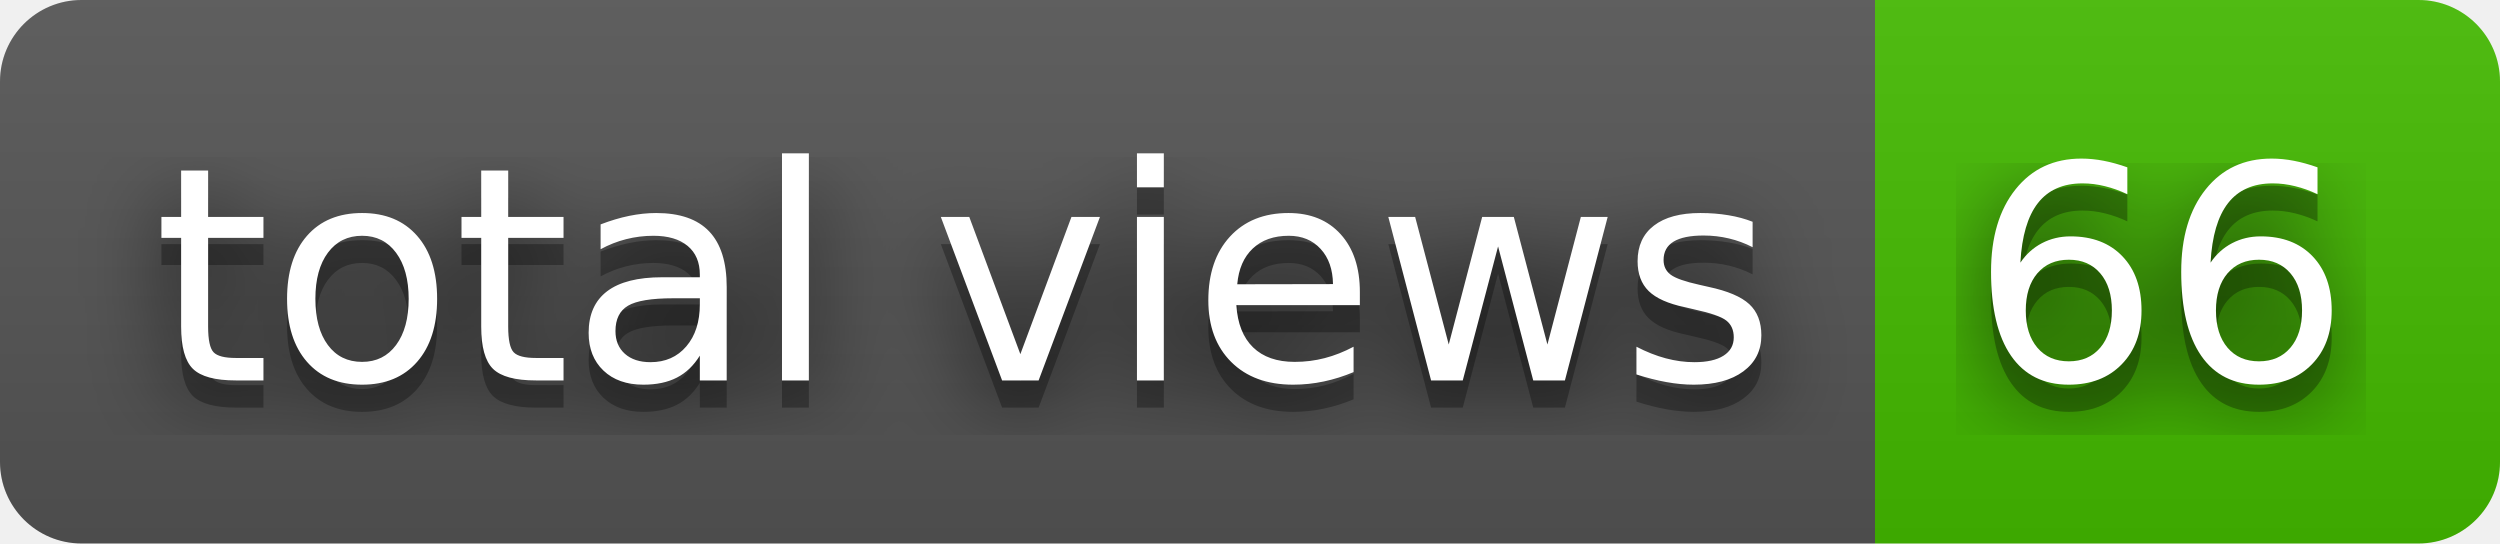
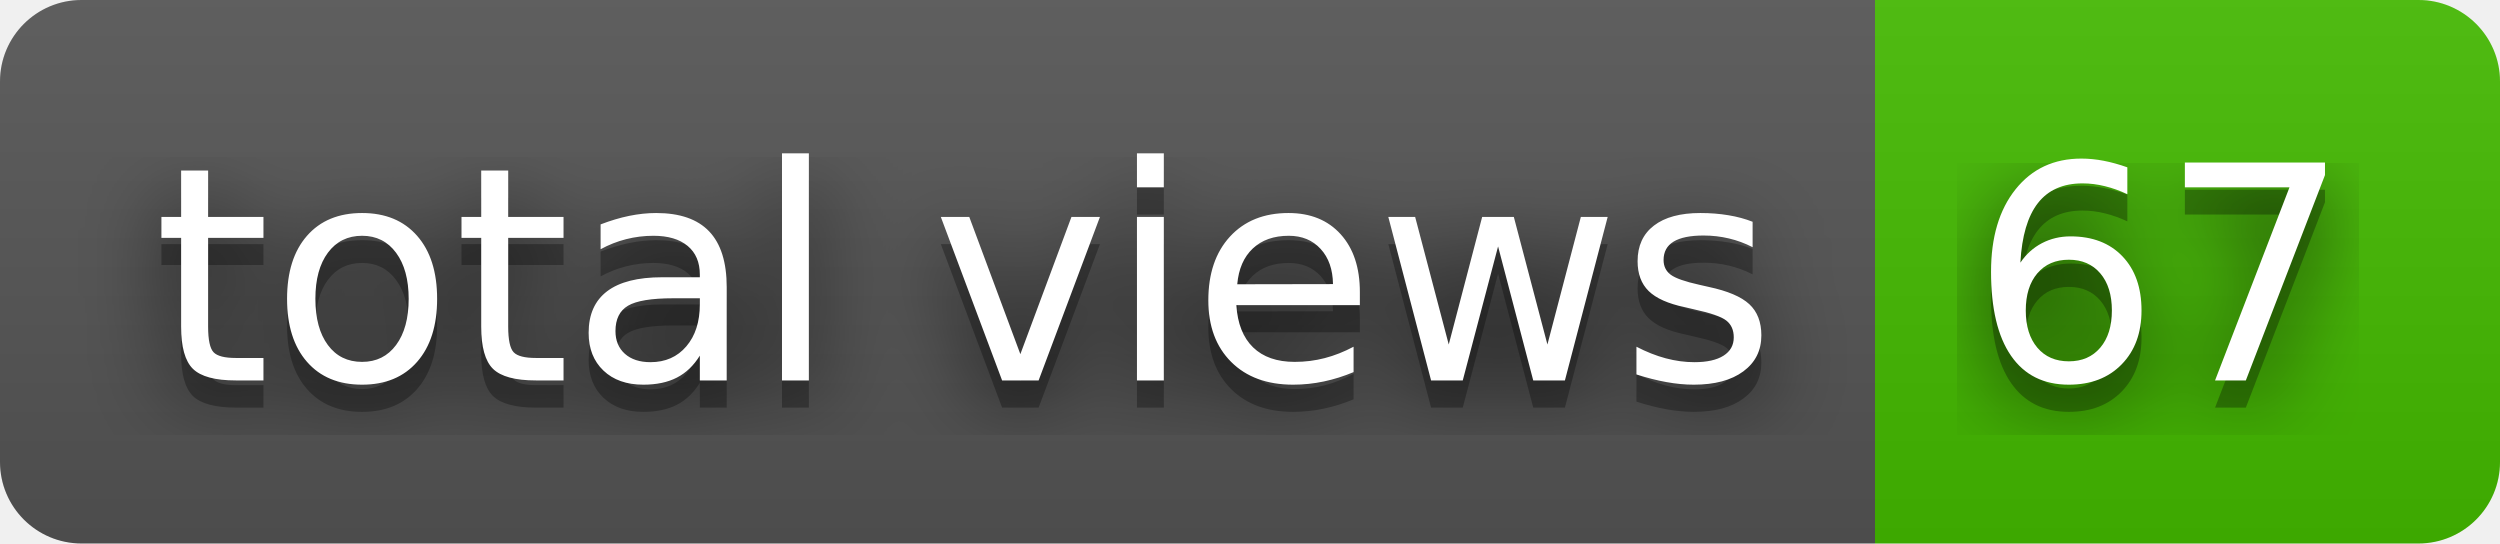
- <svg xmlns="http://www.w3.org/2000/svg" width="92" height="20" role="img" aria-label="total views: 66">
+ <svg xmlns="http://www.w3.org/2000/svg" width="92" height="20" role="img" aria-label="total views: 67">
  <filter id="blur">
    <feGaussianBlur stdDeviation="16" />
  </filter>
  <linearGradient id="s" x2="0" y2="100%">
    <stop offset="0" stop-color="#bbb" stop-opacity=".1" />
    <stop offset="1" stop-opacity=".1" />
  </linearGradient>
  <clipPath id="r">
    <rect width="92" height="20" rx="3" />
  </clipPath>
  <g clip-path="url(#r)">
    <rect width="69" height="20" fill="#555" />
    <rect x="69" width="23" height="20" fill="#4b0" />
    <rect width="92" height="20" fill="url(#s)" />
  </g>
  <g fill="#fff" text-anchor="middle" font-family="Verdana,Geneva,DejaVu Sans,sans-serif" text-rendering="geometricPrecision" font-size="110">
    <g transform="scale(.1)">
      <g aria-hidden="true" fill="#010101">
        <text x="355" y="150" fill-opacity=".8" filter="url(#blur)" textLength="590">total views</text>
        <text x="355" y="150" fill-opacity=".3" textLength="590">total views</text>
      </g>
      <text x="355" y="140" textLength="590">total views</text>
    </g>
    <g transform="scale(.1)">
      <g aria-hidden="true" fill="#010101">
-         <text x="795" y="150" fill-opacity=".8" filter="url(#blur)" textLength="130">66</text>
-         <text x="795" y="150" fill-opacity=".3" textLength="130">66</text>
+         <text x="795" y="150" fill-opacity=".8" filter="url(#blur)" textLength="130">67</text>
+         <text x="795" y="150" fill-opacity=".3" textLength="130">67</text>
      </g>
-       <text x="795" y="140" textLength="130">66</text>
+       <text x="795" y="140" textLength="130">67</text>
    </g>
  </g>
</svg>
